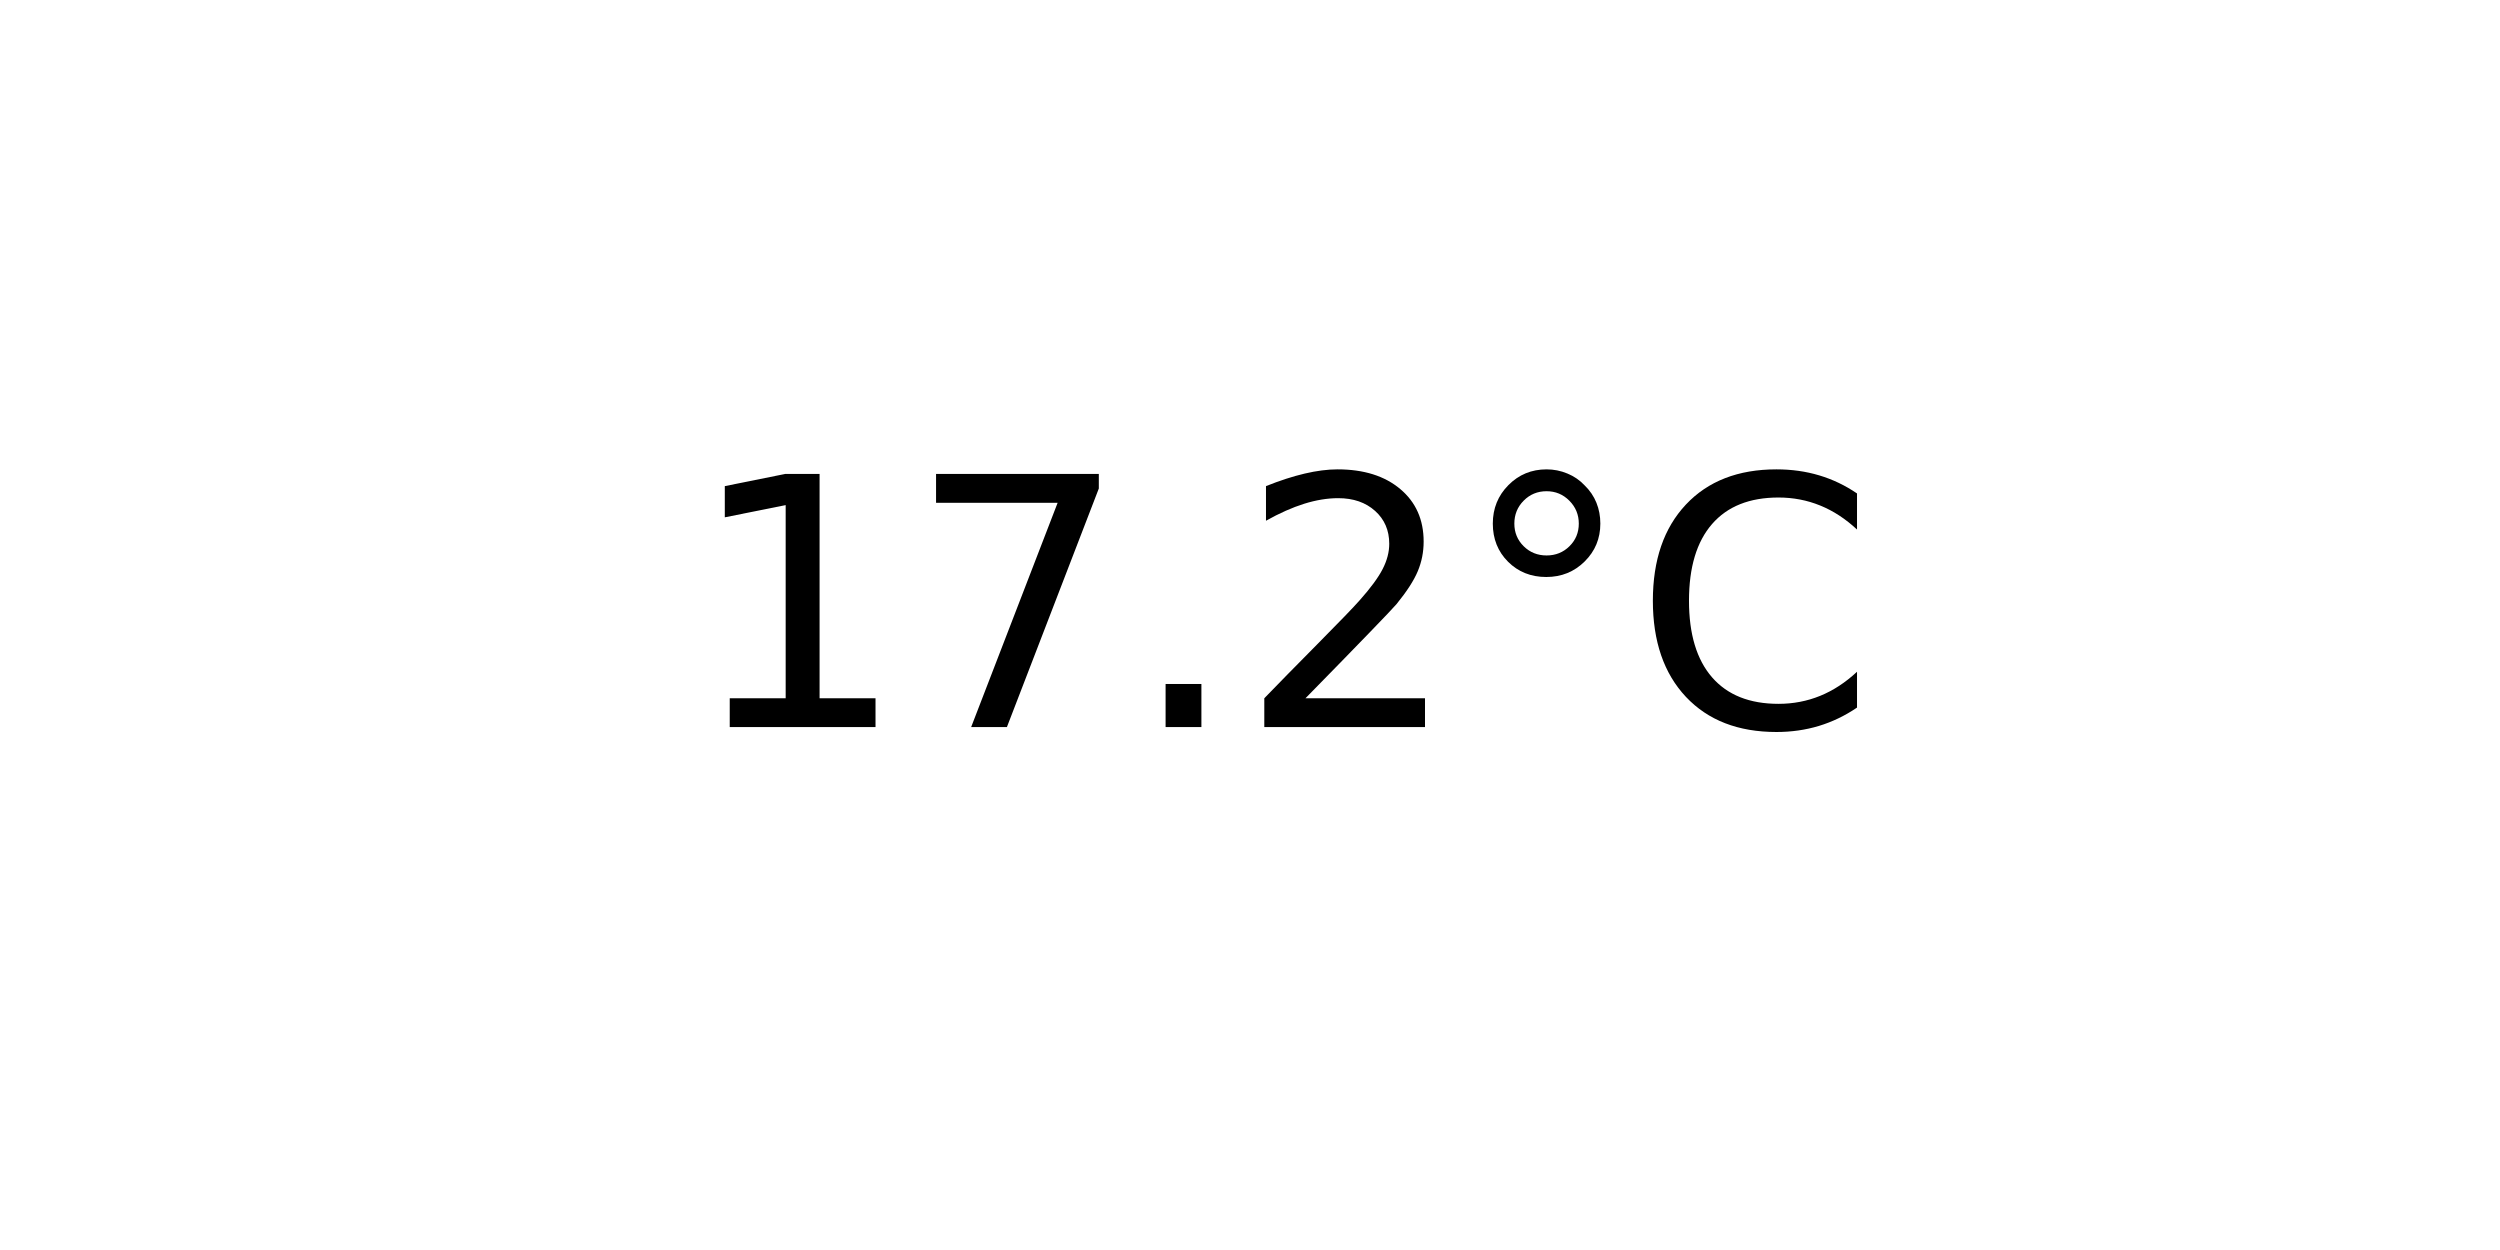
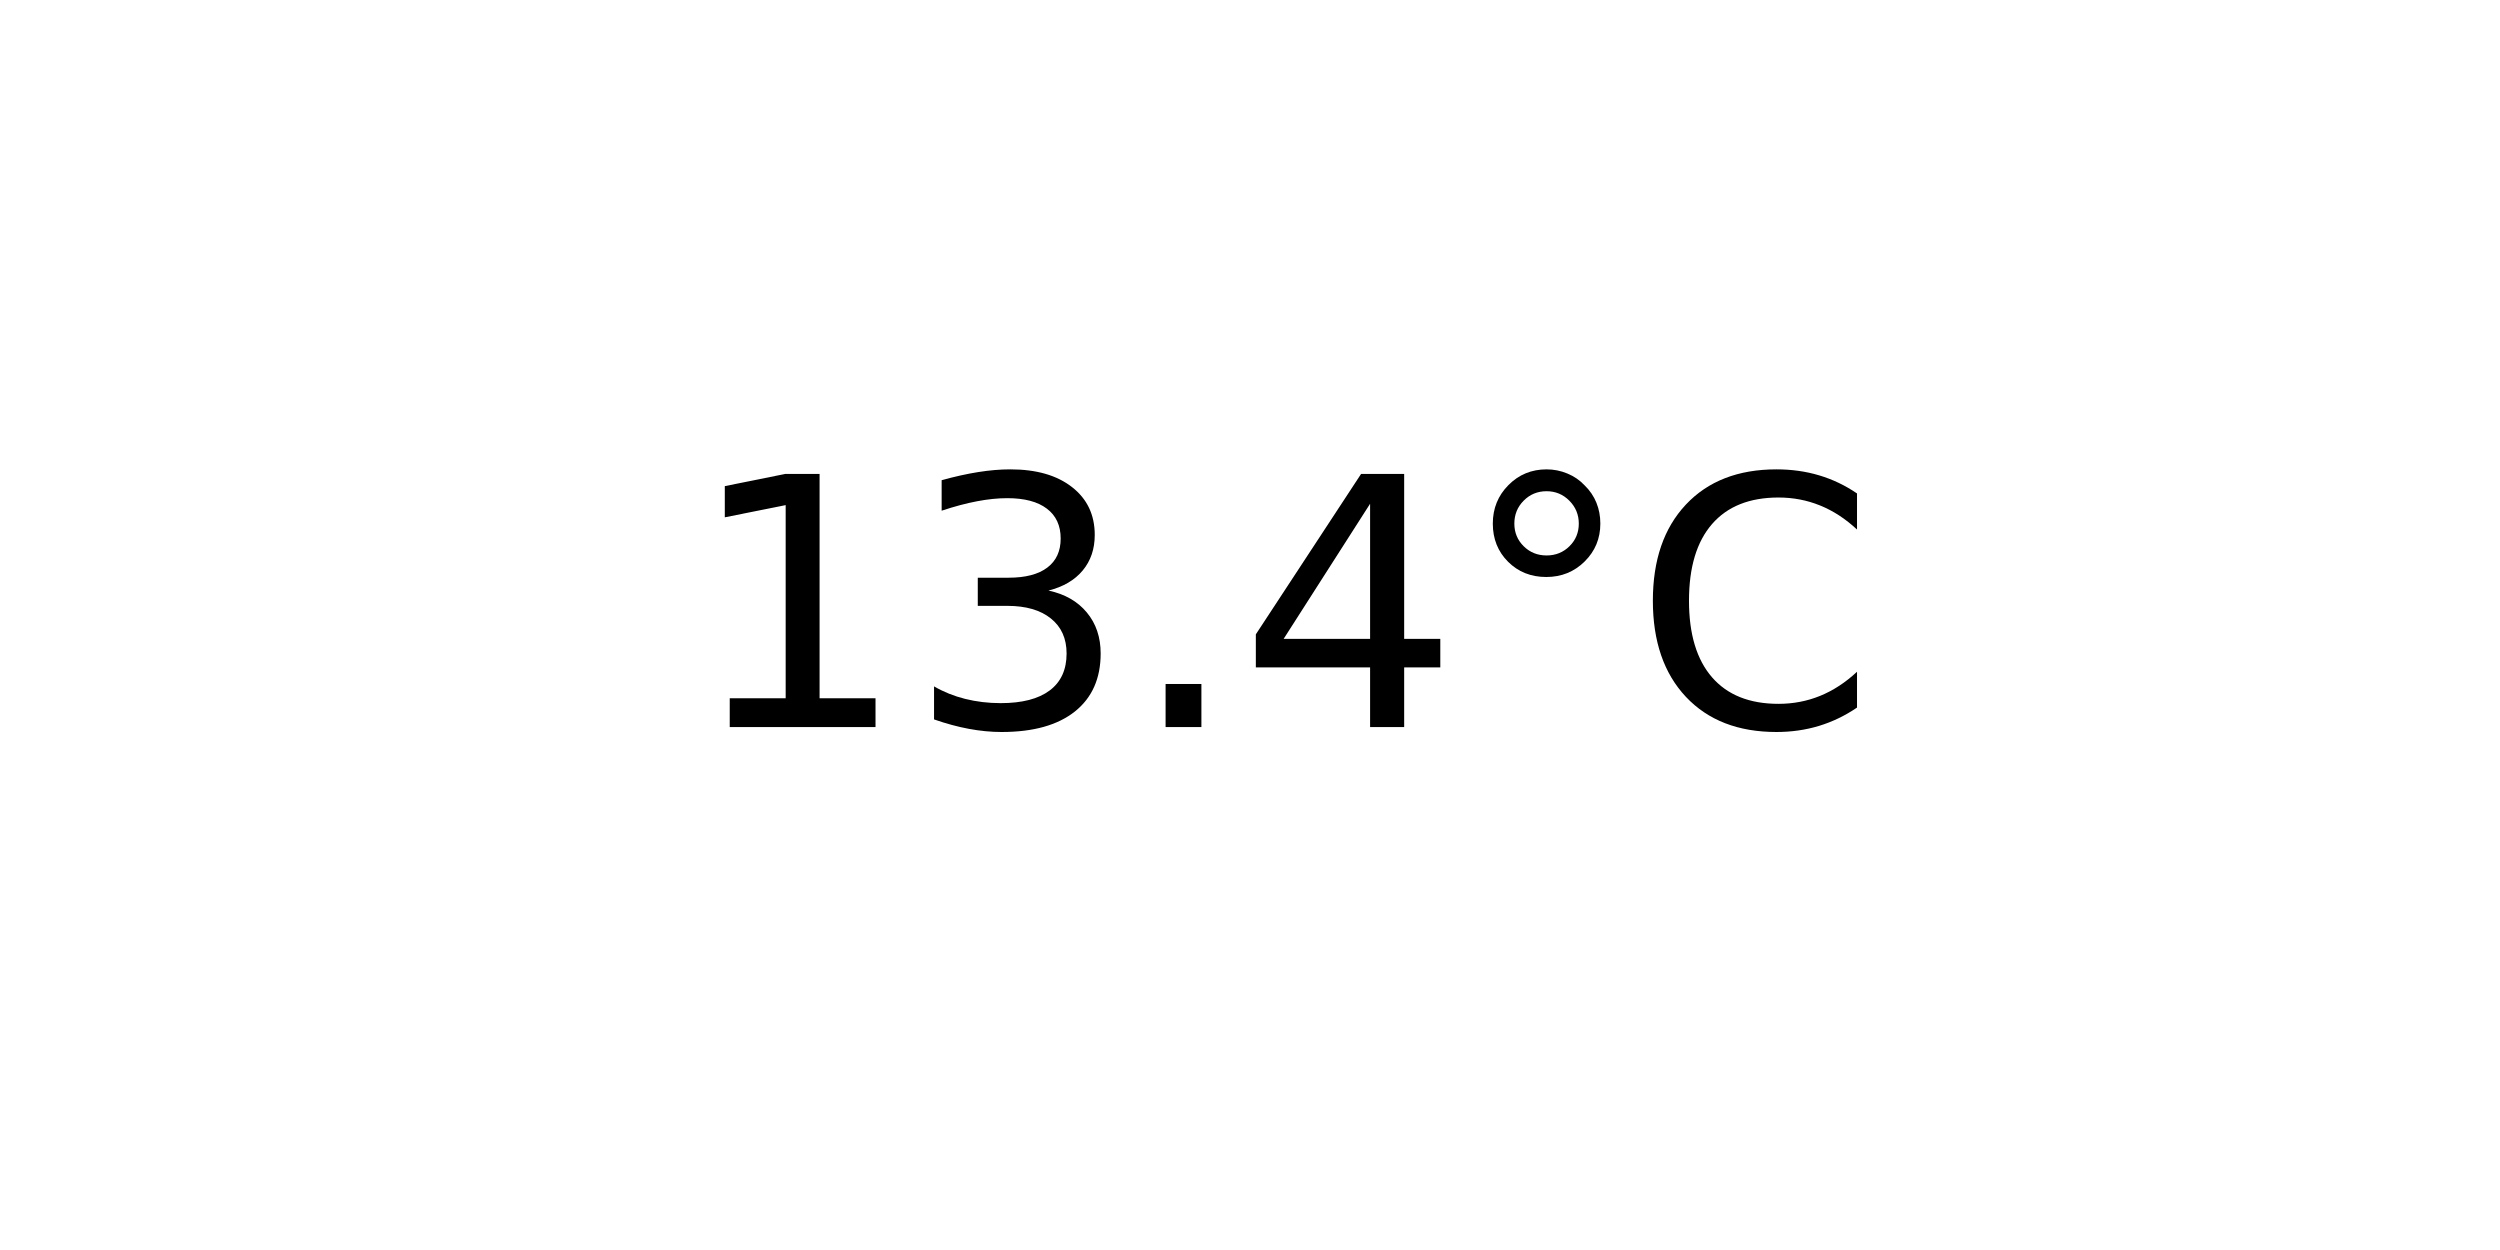
<svg xmlns="http://www.w3.org/2000/svg" xmlns:xlink="http://www.w3.org/1999/xlink" width="72pt" height="36pt" viewBox="0 0 72 36" version="1.1">
  <defs>
    <style type="text/css">*{stroke-linejoin: round; stroke-linecap: butt}</style>
  </defs>
  <g id="figure_1">
    <g id="axes_1">
      <g id="text_1">
        <g transform="translate(19.77578 20.93937) scale(0.1 -0.1)">
          <defs>
            <path id="DejaVuSans-31" d="M 794 531  L 1825 531  L 1825 4091  L 703 3866  L 703 4441  L 1819 4666  L 2450 4666  L 2450 531  L 3481 531  L 3481 0  L 794 0  L 794 531  z " transform="scale(0.015625)" />
-             <path id="DejaVuSans-37" d="M 525 4666  L 3525 4666  L 3525 4397  L 1831 0  L 1172 0  L 2766 4134  L 525 4134  L 525 4666  z " transform="scale(0.015625)" />
+             <path id="DejaVuSans-33" d="M 2597 2516  Q 3050 2419 3304 2112  Q 3559 1806 3559 1356  Q 3559 666 3084 287  Q 2609 -91 1734 -91  Q 1441 -91 1130 -33  Q 819 25 488 141  L 488 750  Q 750 597 1062 519  Q 1375 441 1716 441  Q 2309 441 2620 675  Q 2931 909 2931 1356  Q 2931 1769 2642 2001  Q 2353 2234 1838 2234  L 1294 2234  L 1294 2753  L 1863 2753  Q 2328 2753 2575 2939  Q 2822 3125 2822 3475  Q 2822 3834 2567 4026  Q 2313 4219 1838 4219  Q 1578 4219 1281 4162  Q 984 4106 628 3988  L 628 4550  Q 988 4650 1302 4700  Q 1616 4750 1894 4750  Q 2613 4750 3031 4423  Q 3450 4097 3450 3541  Q 3450 3153 3228 2886  Q 3006 2619 2597 2516  z " transform="scale(0.015625)" />
            <path id="DejaVuSans-2e" d="M 684 794  L 1344 794  L 1344 0  L 684 0  L 684 794  z " transform="scale(0.015625)" />
-             <path id="DejaVuSans-32" d="M 1228 531  L 3431 531  L 3431 0  L 469 0  L 469 531  Q 828 903 1448 1529  Q 2069 2156 2228 2338  Q 2531 2678 2651 2914  Q 2772 3150 2772 3378  Q 2772 3750 2511 3984  Q 2250 4219 1831 4219  Q 1534 4219 1204 4116  Q 875 4013 500 3803  L 500 4441  Q 881 4594 1212 4672  Q 1544 4750 1819 4750  Q 2544 4750 2975 4387  Q 3406 4025 3406 3419  Q 3406 3131 3298 2873  Q 3191 2616 2906 2266  Q 2828 2175 2409 1742  Q 1991 1309 1228 531  z " transform="scale(0.015625)" />
+             <path id="DejaVuSans-34" d="M 2419 4116  L 825 1625  L 2419 1625  L 2419 4116  z M 2253 4666  L 3047 4666  L 3047 1625  L 3713 1625  L 3713 1100  L 3047 1100  L 3047 0  L 2419 0  L 2419 1100  L 313 1100  L 313 1709  L 2253 4666  z " transform="scale(0.015625)" />
            <path id="DejaVuSans-b0" d="M 1600 4347  Q 1350 4347 1178 4173  Q 1006 4000 1006 3750  Q 1006 3503 1178 3333  Q 1350 3163 1600 3163  Q 1850 3163 2022 3333  Q 2194 3503 2194 3750  Q 2194 3997 2020 4172  Q 1847 4347 1600 4347  z M 1600 4750  Q 1800 4750 1984 4673  Q 2169 4597 2303 4453  Q 2447 4313 2519 4134  Q 2591 3956 2591 3750  Q 2591 3338 2302 3052  Q 2013 2766 1594 2766  Q 1172 2766 890 3047  Q 609 3328 609 3750  Q 609 4169 896 4459  Q 1184 4750 1600 4750  z " transform="scale(0.015625)" />
            <path id="DejaVuSans-43" d="M 4122 4306  L 4122 3641  Q 3803 3938 3442 4084  Q 3081 4231 2675 4231  Q 1875 4231 1450 3742  Q 1025 3253 1025 2328  Q 1025 1406 1450 917  Q 1875 428 2675 428  Q 3081 428 3442 575  Q 3803 722 4122 1019  L 4122 359  Q 3791 134 3420 21  Q 3050 -91 2638 -91  Q 1578 -91 968 557  Q 359 1206 359 2328  Q 359 3453 968 4101  Q 1578 4750 2638 4750  Q 3056 4750 3426 4639  Q 3797 4528 4122 4306  z " transform="scale(0.015625)" />
          </defs>
          <use xlink:href="#DejaVuSans-31" />
-           <use xlink:href="#DejaVuSans-37" x="63.623" />
+           <use xlink:href="#DejaVuSans-33" x="63.623" />
          <use xlink:href="#DejaVuSans-2e" x="127.246" />
-           <use xlink:href="#DejaVuSans-32" x="159.033" />
+           <use xlink:href="#DejaVuSans-34" x="159.033" />
          <use xlink:href="#DejaVuSans-b0" x="222.656" />
          <use xlink:href="#DejaVuSans-43" x="272.656" />
        </g>
      </g>
    </g>
  </g>
</svg>
